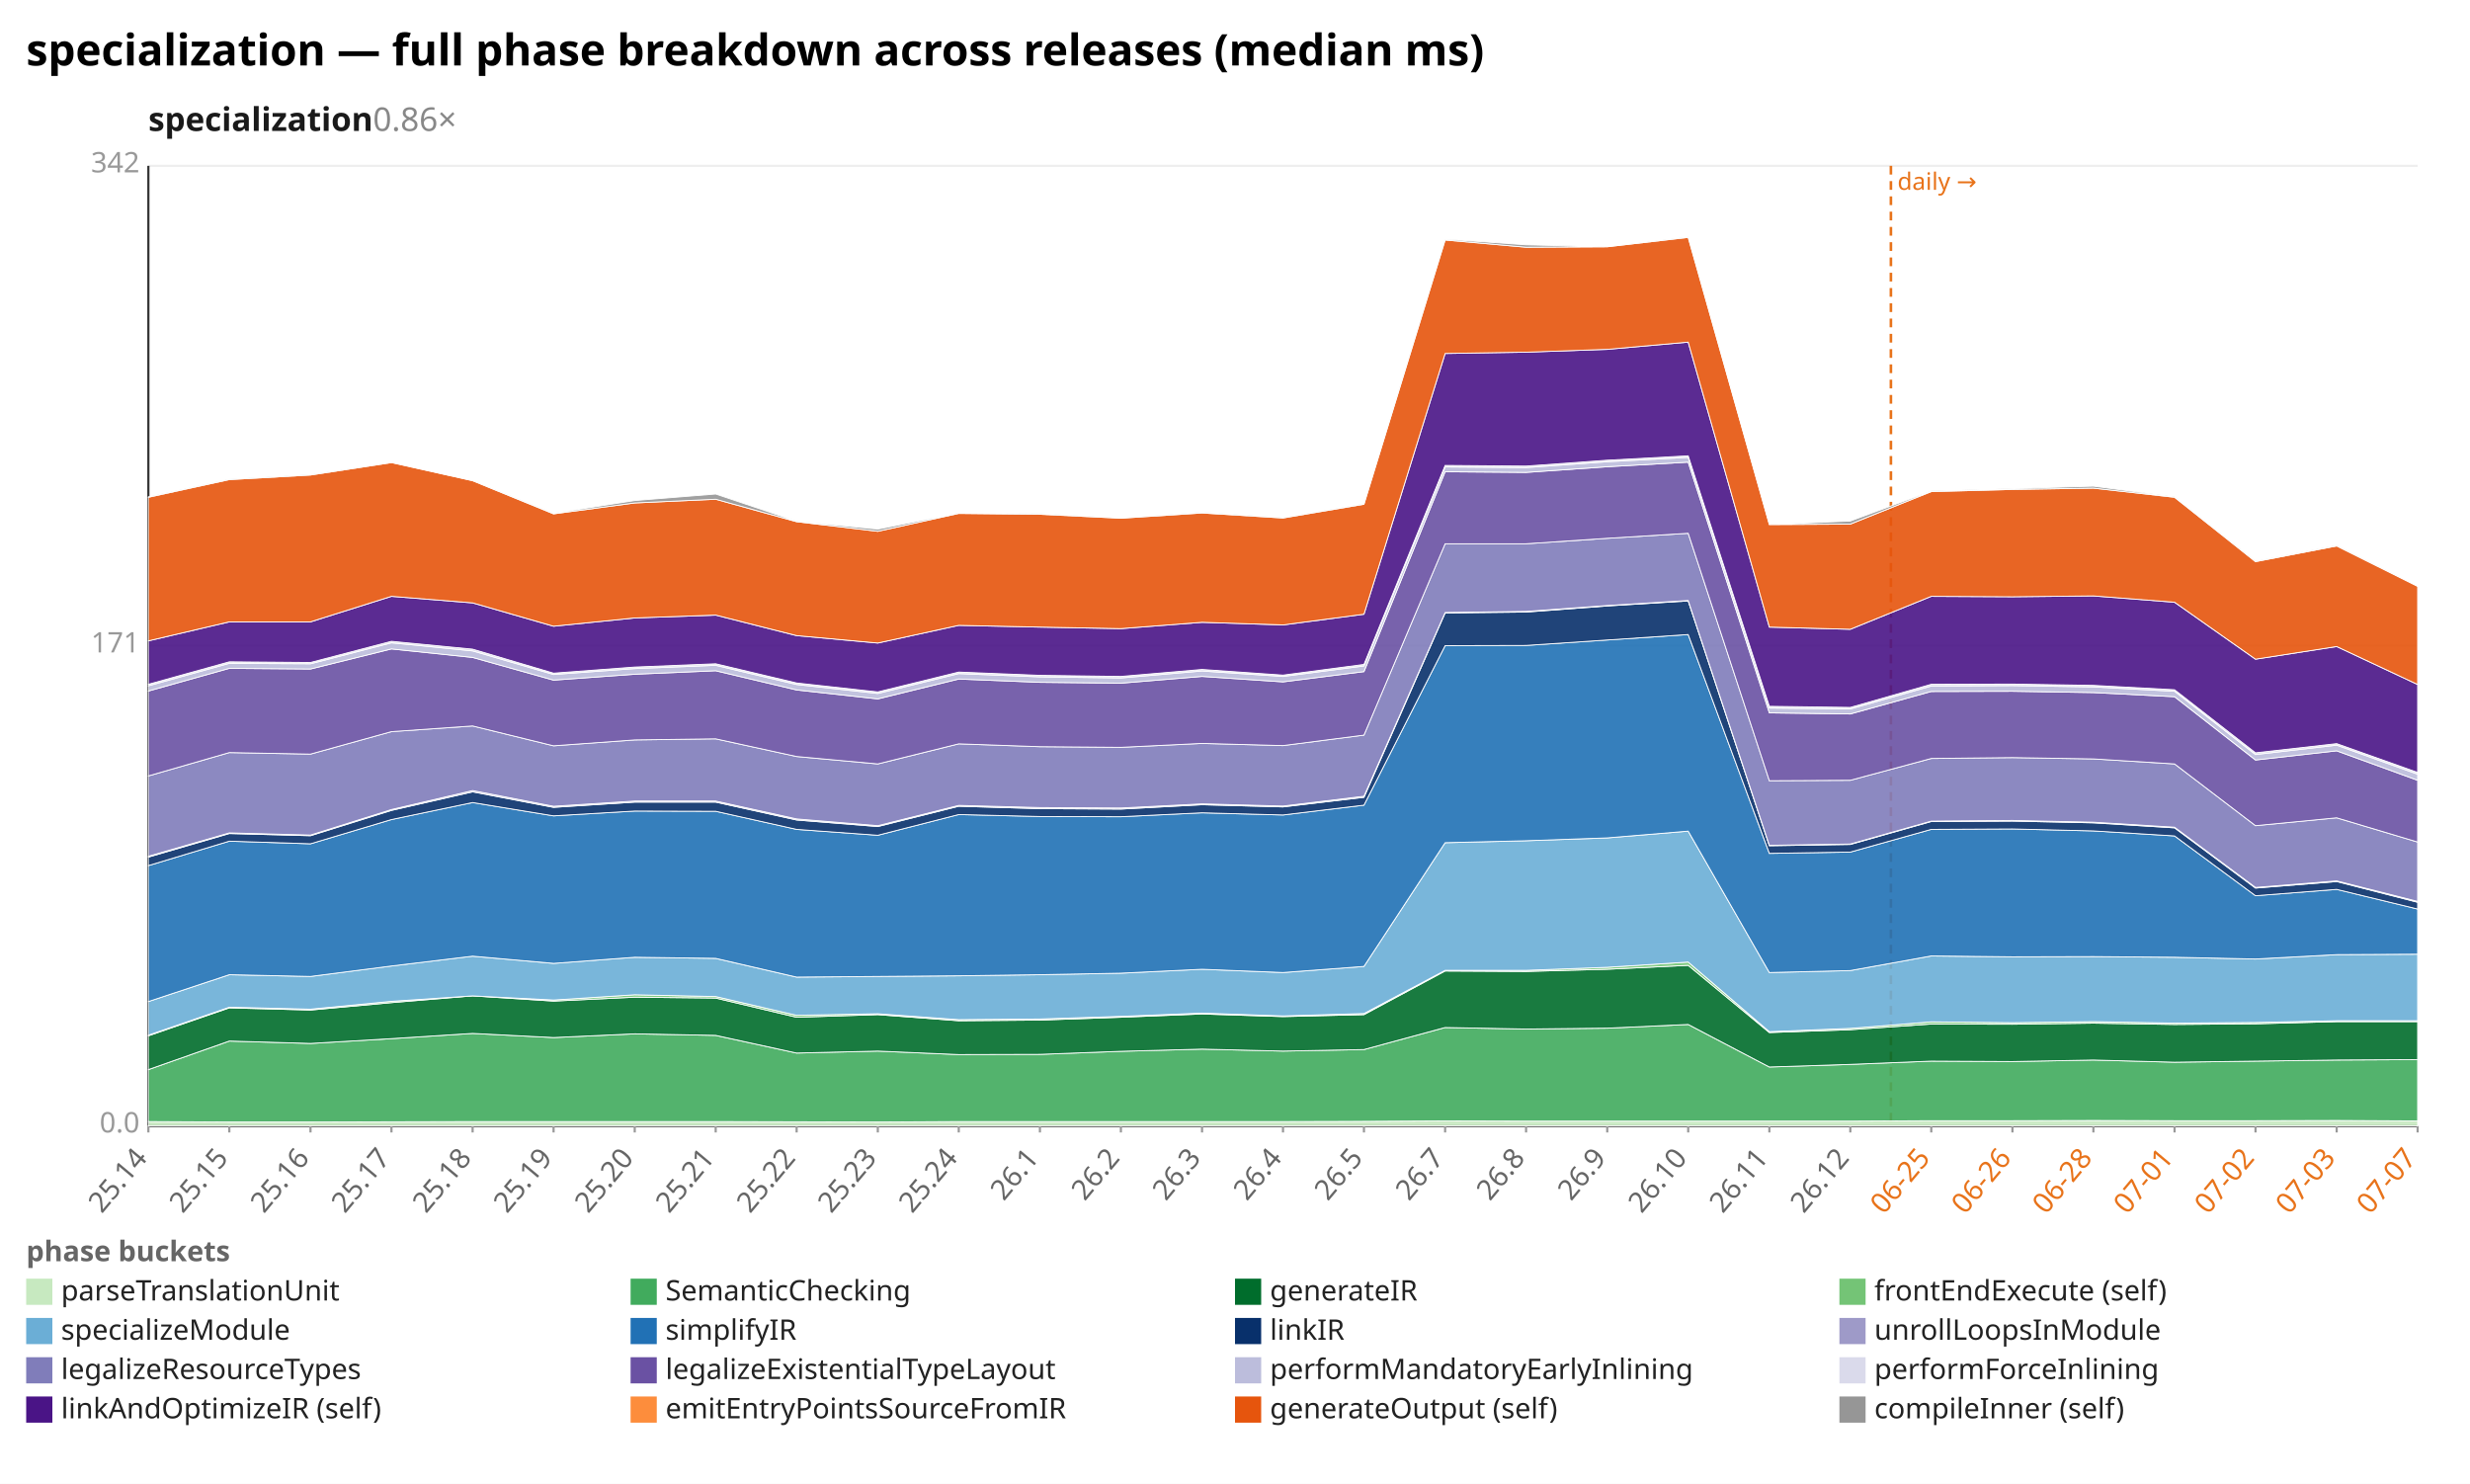
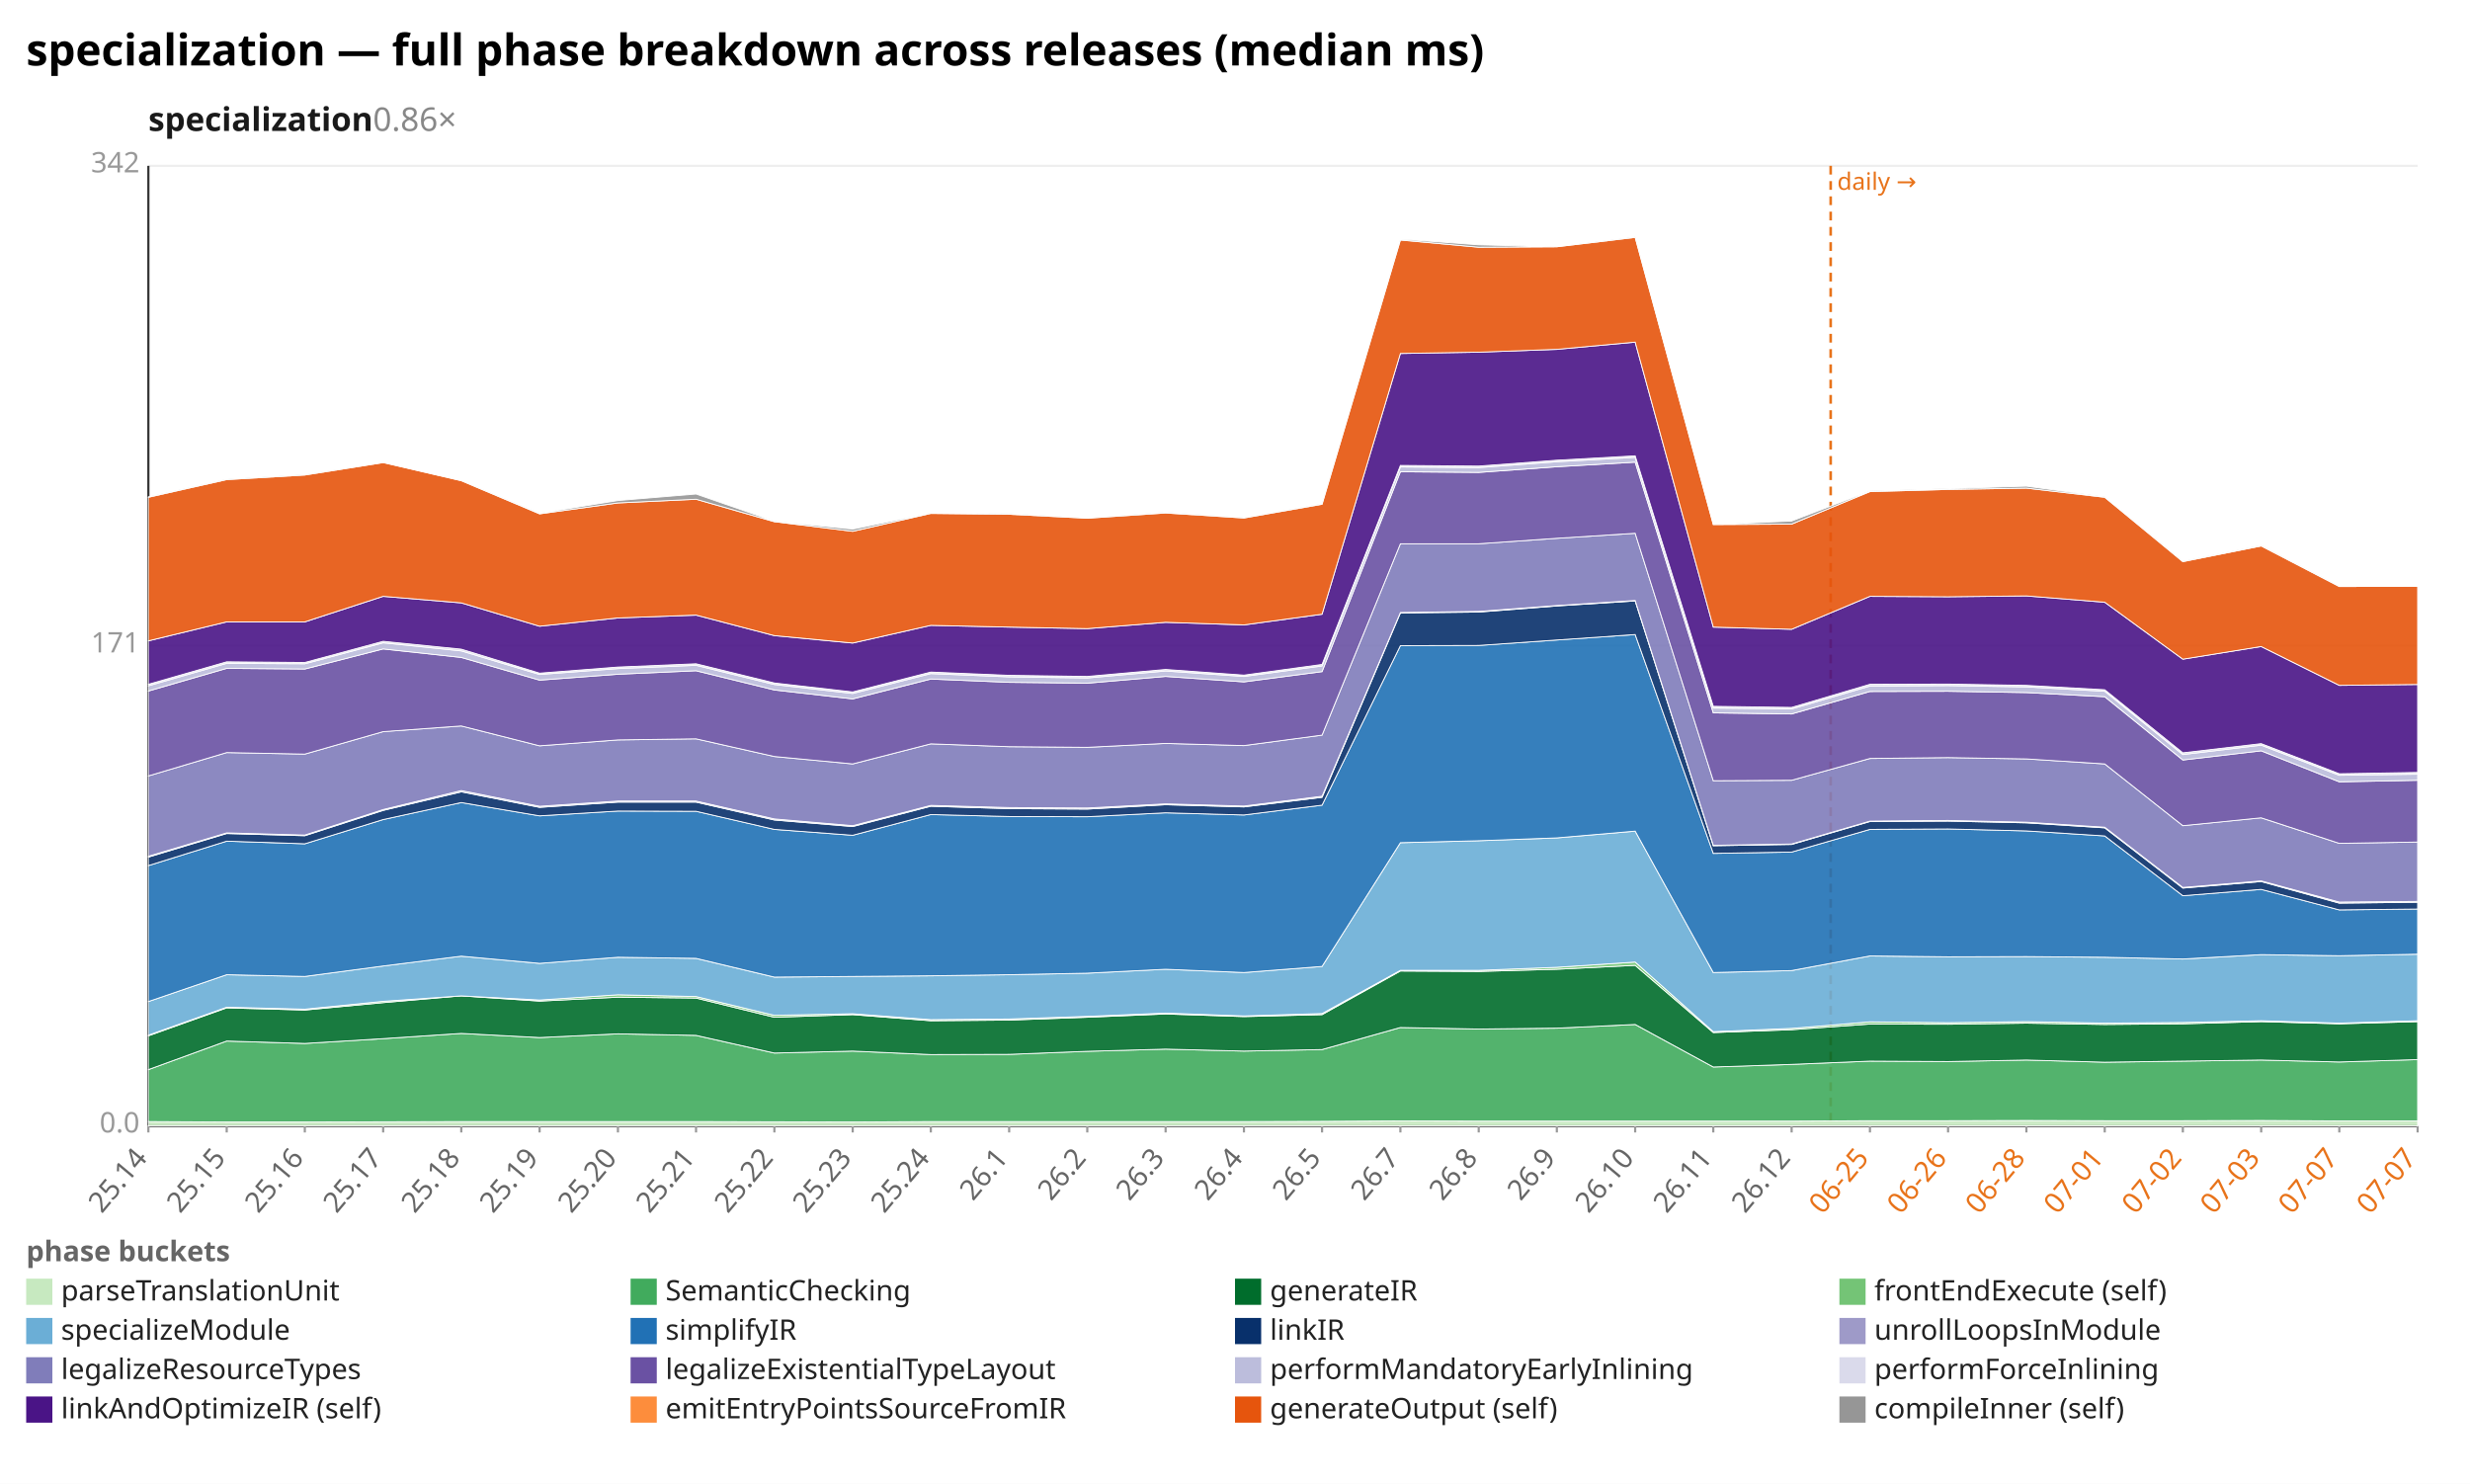
<svg xmlns="http://www.w3.org/2000/svg" width="1132" height="680" viewBox="0 0 1132 680" preserveAspectRatio="xMidYMid meet" font-family="sans-serif" font-size="13">
  <rect width="1132" height="680" fill="white" />
  <text x="12" y="30" font-size="20" font-weight="bold">specialization — full phase breakdown across releases (median ms)</text>
  <text x="68" y="60" font-size="15" font-weight="600" fill="#1a1a1a">specialization<tspan fill="#888" font-weight="400" text-decoration="none">  0.86×</tspan>
  </text>
  <line x1="68.0" y1="516.0" x2="1108.0" y2="516.0" stroke="#eee" />
  <text x="64.0" y="519.0" text-anchor="end" fill="#999">0.0</text>
  <line x1="68.0" y1="296.0" x2="1108.0" y2="296.0" stroke="#eee" />
  <text x="64.0" y="299.0" text-anchor="end" fill="#999">171</text>
  <line x1="68.0" y1="76.0" x2="1108.0" y2="76.0" stroke="#eee" />
  <text x="64.0" y="79.0" text-anchor="end" fill="#999">342</text>
  <line x1="68.0" y1="76.0" x2="68.0" y2="516.0" stroke="#333" />
  <line x1="68.0" y1="516.0" x2="1108.0" y2="516.0" stroke="#333" />
-   <line x1="866.6" y1="76.0" x2="866.6" y2="516.0" stroke="#e8731a" stroke-width="1.2" stroke-dasharray="4 3" />
-   <text x="869.6" y="87.0" fill="#e8731a" font-size="11">daily →</text>
+   <line x1="839.0" y1="76.0" x2="839.0" y2="516.0" stroke="#e8731a" stroke-width="1.2" stroke-dasharray="4 3" />
+   <text x="842.0" y="87.0" fill="#e8731a" font-size="11">daily →</text>
  <line x1="68.0" y1="516.0" x2="68.0" y2="519.0" stroke="#999" />
  <text x="68.0" y="531.0" text-anchor="end" fill="#666" transform="rotate(-50 68.0 531.0)">25.14</text>
-   <line x1="105.1" y1="516.0" x2="105.1" y2="519.0" stroke="#999" />
-   <text x="105.1" y="531.0" text-anchor="end" fill="#666" transform="rotate(-50 105.1 531.0)">25.15</text>
-   <line x1="142.3" y1="516.0" x2="142.3" y2="519.0" stroke="#999" />
-   <text x="142.3" y="531.0" text-anchor="end" fill="#666" transform="rotate(-50 142.3 531.0)">25.16</text>
-   <line x1="179.4" y1="516.0" x2="179.4" y2="519.0" stroke="#999" />
-   <text x="179.4" y="531.0" text-anchor="end" fill="#666" transform="rotate(-50 179.4 531.0)">25.17</text>
-   <line x1="216.6" y1="516.0" x2="216.6" y2="519.0" stroke="#999" />
-   <text x="216.6" y="531.0" text-anchor="end" fill="#666" transform="rotate(-50 216.6 531.0)">25.18</text>
-   <line x1="253.7" y1="516.0" x2="253.7" y2="519.0" stroke="#999" />
-   <text x="253.7" y="531.0" text-anchor="end" fill="#666" transform="rotate(-50 253.7 531.0)">25.19</text>
-   <line x1="290.9" y1="516.0" x2="290.9" y2="519.0" stroke="#999" />
-   <text x="290.9" y="531.0" text-anchor="end" fill="#666" transform="rotate(-50 290.9 531.0)">25.20</text>
-   <line x1="328.0" y1="516.0" x2="328.0" y2="519.0" stroke="#999" />
-   <text x="328.0" y="531.0" text-anchor="end" fill="#666" transform="rotate(-50 328.0 531.0)">25.21</text>
-   <line x1="365.1" y1="516.0" x2="365.1" y2="519.0" stroke="#999" />
-   <text x="365.1" y="531.0" text-anchor="end" fill="#666" transform="rotate(-50 365.1 531.0)">25.22</text>
-   <line x1="402.3" y1="516.0" x2="402.3" y2="519.0" stroke="#999" />
-   <text x="402.3" y="531.0" text-anchor="end" fill="#666" transform="rotate(-50 402.3 531.0)">25.23</text>
-   <line x1="439.4" y1="516.0" x2="439.4" y2="519.0" stroke="#999" />
-   <text x="439.4" y="531.0" text-anchor="end" fill="#666" transform="rotate(-50 439.4 531.0)">25.24</text>
-   <line x1="476.6" y1="516.0" x2="476.6" y2="519.0" stroke="#999" />
-   <text x="476.6" y="531.0" text-anchor="end" fill="#666" transform="rotate(-50 476.6 531.0)">26.1</text>
-   <line x1="513.7" y1="516.0" x2="513.7" y2="519.0" stroke="#999" />
-   <text x="513.7" y="531.0" text-anchor="end" fill="#666" transform="rotate(-50 513.7 531.0)">26.2</text>
-   <line x1="550.9" y1="516.0" x2="550.9" y2="519.0" stroke="#999" />
-   <text x="550.9" y="531.0" text-anchor="end" fill="#666" transform="rotate(-50 550.9 531.0)">26.3</text>
-   <line x1="588.0" y1="516.0" x2="588.0" y2="519.0" stroke="#999" />
-   <text x="588.0" y="531.0" text-anchor="end" fill="#666" transform="rotate(-50 588.0 531.0)">26.4</text>
-   <line x1="625.1" y1="516.0" x2="625.1" y2="519.0" stroke="#999" />
-   <text x="625.1" y="531.0" text-anchor="end" fill="#666" transform="rotate(-50 625.1 531.0)">26.5</text>
-   <line x1="662.3" y1="516.0" x2="662.3" y2="519.0" stroke="#999" />
-   <text x="662.3" y="531.0" text-anchor="end" fill="#666" transform="rotate(-50 662.3 531.0)">26.7</text>
-   <line x1="699.4" y1="516.0" x2="699.4" y2="519.0" stroke="#999" />
-   <text x="699.4" y="531.0" text-anchor="end" fill="#666" transform="rotate(-50 699.4 531.0)">26.8</text>
-   <line x1="736.6" y1="516.0" x2="736.6" y2="519.0" stroke="#999" />
-   <text x="736.6" y="531.0" text-anchor="end" fill="#666" transform="rotate(-50 736.6 531.0)">26.9</text>
-   <line x1="773.7" y1="516.0" x2="773.7" y2="519.0" stroke="#999" />
-   <text x="773.7" y="531.0" text-anchor="end" fill="#666" transform="rotate(-50 773.7 531.0)">26.10</text>
-   <line x1="810.9" y1="516.0" x2="810.9" y2="519.0" stroke="#999" />
-   <text x="810.9" y="531.0" text-anchor="end" fill="#666" transform="rotate(-50 810.9 531.0)">26.11</text>
-   <line x1="848.0" y1="516.0" x2="848.0" y2="519.0" stroke="#999" />
-   <text x="848.0" y="531.0" text-anchor="end" fill="#666" transform="rotate(-50 848.0 531.0)">26.12</text>
-   <line x1="885.1" y1="516.0" x2="885.1" y2="519.0" stroke="#999" />
-   <text x="885.1" y="531.0" text-anchor="end" fill="#e8731a" transform="rotate(-50 885.1 531.0)">06-25</text>
-   <line x1="922.3" y1="516.0" x2="922.3" y2="519.0" stroke="#999" />
-   <text x="922.3" y="531.0" text-anchor="end" fill="#e8731a" transform="rotate(-50 922.3 531.0)">06-26</text>
-   <line x1="959.4" y1="516.0" x2="959.4" y2="519.0" stroke="#999" />
-   <text x="959.4" y="531.0" text-anchor="end" fill="#e8731a" transform="rotate(-50 959.4 531.0)">06-28</text>
-   <line x1="996.6" y1="516.0" x2="996.6" y2="519.0" stroke="#999" />
-   <text x="996.6" y="531.0" text-anchor="end" fill="#e8731a" transform="rotate(-50 996.6 531.0)">07-01</text>
-   <line x1="1033.7" y1="516.0" x2="1033.7" y2="519.0" stroke="#999" />
-   <text x="1033.7" y="531.0" text-anchor="end" fill="#e8731a" transform="rotate(-50 1033.7 531.0)">07-02</text>
-   <line x1="1070.9" y1="516.0" x2="1070.9" y2="519.0" stroke="#999" />
-   <text x="1070.9" y="531.0" text-anchor="end" fill="#e8731a" transform="rotate(-50 1070.9 531.0)">07-03</text>
+   <line x1="103.9" y1="516.0" x2="103.9" y2="519.0" stroke="#999" />
+   <text x="103.9" y="531.0" text-anchor="end" fill="#666" transform="rotate(-50 103.9 531.0)">25.15</text>
+   <line x1="139.7" y1="516.0" x2="139.7" y2="519.0" stroke="#999" />
+   <text x="139.7" y="531.0" text-anchor="end" fill="#666" transform="rotate(-50 139.7 531.0)">25.16</text>
+   <line x1="175.6" y1="516.0" x2="175.6" y2="519.0" stroke="#999" />
+   <text x="175.6" y="531.0" text-anchor="end" fill="#666" transform="rotate(-50 175.6 531.0)">25.17</text>
+   <line x1="211.4" y1="516.0" x2="211.4" y2="519.0" stroke="#999" />
+   <text x="211.4" y="531.0" text-anchor="end" fill="#666" transform="rotate(-50 211.4 531.0)">25.18</text>
+   <line x1="247.3" y1="516.0" x2="247.3" y2="519.0" stroke="#999" />
+   <text x="247.3" y="531.0" text-anchor="end" fill="#666" transform="rotate(-50 247.3 531.0)">25.19</text>
+   <line x1="283.2" y1="516.0" x2="283.2" y2="519.0" stroke="#999" />
+   <text x="283.2" y="531.0" text-anchor="end" fill="#666" transform="rotate(-50 283.2 531.0)">25.20</text>
+   <line x1="319.0" y1="516.0" x2="319.0" y2="519.0" stroke="#999" />
+   <text x="319.0" y="531.0" text-anchor="end" fill="#666" transform="rotate(-50 319.0 531.0)">25.21</text>
+   <line x1="354.9" y1="516.0" x2="354.9" y2="519.0" stroke="#999" />
+   <text x="354.9" y="531.0" text-anchor="end" fill="#666" transform="rotate(-50 354.9 531.0)">25.22</text>
+   <line x1="390.8" y1="516.0" x2="390.8" y2="519.0" stroke="#999" />
+   <text x="390.8" y="531.0" text-anchor="end" fill="#666" transform="rotate(-50 390.8 531.0)">25.23</text>
+   <line x1="426.6" y1="516.0" x2="426.6" y2="519.0" stroke="#999" />
+   <text x="426.6" y="531.0" text-anchor="end" fill="#666" transform="rotate(-50 426.6 531.0)">25.24</text>
+   <line x1="462.5" y1="516.0" x2="462.5" y2="519.0" stroke="#999" />
+   <text x="462.5" y="531.0" text-anchor="end" fill="#666" transform="rotate(-50 462.5 531.0)">26.1</text>
+   <line x1="498.3" y1="516.0" x2="498.3" y2="519.0" stroke="#999" />
+   <text x="498.3" y="531.0" text-anchor="end" fill="#666" transform="rotate(-50 498.3 531.0)">26.2</text>
+   <line x1="534.2" y1="516.0" x2="534.2" y2="519.0" stroke="#999" />
+   <text x="534.2" y="531.0" text-anchor="end" fill="#666" transform="rotate(-50 534.2 531.0)">26.3</text>
+   <line x1="570.1" y1="516.0" x2="570.1" y2="519.0" stroke="#999" />
+   <text x="570.1" y="531.0" text-anchor="end" fill="#666" transform="rotate(-50 570.1 531.0)">26.4</text>
+   <line x1="605.9" y1="516.0" x2="605.9" y2="519.0" stroke="#999" />
+   <text x="605.9" y="531.0" text-anchor="end" fill="#666" transform="rotate(-50 605.9 531.0)">26.5</text>
+   <line x1="641.8" y1="516.0" x2="641.8" y2="519.0" stroke="#999" />
+   <text x="641.8" y="531.0" text-anchor="end" fill="#666" transform="rotate(-50 641.8 531.0)">26.7</text>
+   <line x1="677.7" y1="516.0" x2="677.7" y2="519.0" stroke="#999" />
+   <text x="677.7" y="531.0" text-anchor="end" fill="#666" transform="rotate(-50 677.7 531.0)">26.8</text>
+   <line x1="713.5" y1="516.0" x2="713.5" y2="519.0" stroke="#999" />
+   <text x="713.5" y="531.0" text-anchor="end" fill="#666" transform="rotate(-50 713.5 531.0)">26.9</text>
+   <line x1="749.4" y1="516.0" x2="749.4" y2="519.0" stroke="#999" />
+   <text x="749.4" y="531.0" text-anchor="end" fill="#666" transform="rotate(-50 749.4 531.0)">26.10</text>
+   <line x1="785.2" y1="516.0" x2="785.2" y2="519.0" stroke="#999" />
+   <text x="785.2" y="531.0" text-anchor="end" fill="#666" transform="rotate(-50 785.2 531.0)">26.11</text>
+   <line x1="821.1" y1="516.0" x2="821.1" y2="519.0" stroke="#999" />
+   <text x="821.1" y="531.0" text-anchor="end" fill="#666" transform="rotate(-50 821.1 531.0)">26.12</text>
+   <line x1="857.0" y1="516.0" x2="857.0" y2="519.0" stroke="#999" />
+   <text x="857.0" y="531.0" text-anchor="end" fill="#e8731a" transform="rotate(-50 857.0 531.0)">06-25</text>
+   <line x1="892.8" y1="516.0" x2="892.8" y2="519.0" stroke="#999" />
+   <text x="892.8" y="531.0" text-anchor="end" fill="#e8731a" transform="rotate(-50 892.8 531.0)">06-26</text>
+   <line x1="928.7" y1="516.0" x2="928.7" y2="519.0" stroke="#999" />
+   <text x="928.7" y="531.0" text-anchor="end" fill="#e8731a" transform="rotate(-50 928.7 531.0)">06-28</text>
+   <line x1="964.6" y1="516.0" x2="964.6" y2="519.0" stroke="#999" />
+   <text x="964.6" y="531.0" text-anchor="end" fill="#e8731a" transform="rotate(-50 964.6 531.0)">07-01</text>
+   <line x1="1000.4" y1="516.0" x2="1000.4" y2="519.0" stroke="#999" />
+   <text x="1000.4" y="531.0" text-anchor="end" fill="#e8731a" transform="rotate(-50 1000.4 531.0)">07-02</text>
+   <line x1="1036.3" y1="516.0" x2="1036.3" y2="519.0" stroke="#999" />
+   <text x="1036.3" y="531.0" text-anchor="end" fill="#e8731a" transform="rotate(-50 1036.3 531.0)">07-03</text>
+   <line x1="1072.1" y1="516.0" x2="1072.1" y2="519.0" stroke="#999" />
+   <text x="1072.1" y="531.0" text-anchor="end" fill="#e8731a" transform="rotate(-50 1072.1 531.0)">07-07</text>
  <line x1="1108.0" y1="516.0" x2="1108.0" y2="519.0" stroke="#999" />
  <text x="1108.0" y="531.0" text-anchor="end" fill="#e8731a" transform="rotate(-50 1108.0 531.0)">07-07</text>
-   <polygon points="68.0,514.0 105.1,514.2 142.3,514.2 179.4,514.1 216.6,514.0 253.7,514.0 290.9,514.0 328.0,514.0 365.1,514.1 402.3,514.2 439.4,514.0 476.6,514.0 513.7,514.0 550.9,514.0 588.0,514.0 625.1,513.9 662.3,513.7 699.4,513.8 736.6,513.8 773.7,513.8 810.9,513.8 848.0,513.8 885.1,513.6 922.3,513.6 959.4,513.5 996.6,513.6 1033.7,513.6 1070.9,513.5 1108.0,513.7 1108.0,516.0 1070.9,516.0 1033.7,516.0 996.6,516.0 959.4,516.0 922.3,516.0 885.1,516.0 848.0,516.0 810.9,516.0 773.7,516.0 736.6,516.0 699.4,516.0 662.3,516.0 625.1,516.0 588.0,516.0 550.9,516.0 513.7,516.0 476.6,516.0 439.4,516.0 402.3,516.0 365.1,516.0 328.0,516.0 290.9,516.0 253.7,516.0 216.6,516.0 179.4,516.0 142.3,516.0 105.1,516.0 68.0,516.0" fill="#c7e9c0" fill-opacity="0.9" stroke="#fff" stroke-width="0.4" />
-   <polygon points="68.0,490.2 105.1,477.1 142.3,478.2 179.4,476.0 216.6,473.6 253.7,475.5 290.9,473.8 328.0,474.5 365.1,482.6 402.3,481.7 439.4,483.3 476.6,483.2 513.7,481.8 550.9,480.8 588.0,481.7 625.1,481.0 662.3,470.9 699.4,471.6 736.6,471.2 773.7,469.5 810.9,489.0 848.0,487.8 885.1,486.3 922.3,486.5 959.4,485.8 996.6,486.8 1033.7,486.3 1070.9,485.8 1108.0,485.6 1108.0,513.7 1070.9,513.5 1033.7,513.6 996.6,513.6 959.4,513.5 922.3,513.6 885.1,513.6 848.0,513.8 810.9,513.8 773.7,513.8 736.6,513.8 699.4,513.8 662.3,513.7 625.1,513.9 588.0,514.0 550.9,514.0 513.7,514.0 476.6,514.0 439.4,514.0 402.3,514.2 365.1,514.1 328.0,514.0 290.9,514.0 253.7,514.0 216.6,514.0 179.4,514.1 142.3,514.2 105.1,514.2 68.0,514.0" fill="#41ab5d" fill-opacity="0.9" stroke="#fff" stroke-width="0.4" />
-   <polygon points="68.0,474.7 105.1,461.9 142.3,462.9 179.4,459.5 216.6,456.4 253.7,458.8 290.9,457.0 328.0,457.4 365.1,466.2 402.3,465.0 439.4,467.8 476.6,467.5 513.7,466.2 550.9,464.7 588.0,465.9 625.1,465.0 662.3,445.0 699.4,445.2 736.6,444.2 773.7,442.4 810.9,473.2 848.0,471.9 885.1,469.3 922.3,469.4 959.4,468.9 996.6,469.5 1033.7,469.2 1070.9,468.2 1108.0,468.2 1108.0,485.6 1070.9,485.8 1033.7,486.3 996.6,486.8 959.4,485.8 922.3,486.5 885.1,486.3 848.0,487.8 810.9,489.0 773.7,469.5 736.6,471.2 699.4,471.6 662.3,470.9 625.1,481.0 588.0,481.7 550.9,480.8 513.7,481.8 476.6,483.2 439.4,483.3 402.3,481.7 365.1,482.6 328.0,474.5 290.9,473.8 253.7,475.5 216.6,473.6 179.4,476.0 142.3,478.2 105.1,477.1 68.0,490.2" fill="#006d2c" fill-opacity="0.9" stroke="#fff" stroke-width="0.4" />
-   <polygon points="68.0,474.4 105.1,461.6 142.3,462.5 179.4,458.9 216.6,456.4 253.7,458.3 290.9,455.9 328.0,456.7 365.1,465.3 402.3,464.6 439.4,467.3 476.6,467.0 513.7,465.8 550.9,464.3 588.0,465.6 625.1,464.5 662.3,444.7 699.4,444.7 736.6,443.3 773.7,440.9 810.9,472.8 848.0,471.3 885.1,468.3 922.3,468.7 959.4,468.2 996.6,468.9 1033.7,468.6 1070.9,467.8 1108.0,467.8 1108.0,468.2 1070.9,468.2 1033.7,469.2 996.6,469.5 959.4,468.9 922.3,469.4 885.1,469.3 848.0,471.9 810.9,473.2 773.7,442.4 736.6,444.2 699.4,445.2 662.3,445.0 625.1,465.0 588.0,465.9 550.9,464.7 513.7,466.2 476.6,467.5 439.4,467.8 402.3,465.0 365.1,466.2 328.0,457.4 290.9,457.0 253.7,458.8 216.6,456.4 179.4,459.5 142.3,462.9 105.1,461.9 68.0,474.7" fill="#74c476" fill-opacity="0.9" stroke="#fff" stroke-width="0.4" />
-   <polygon points="68.0,459.0 105.1,446.7 142.3,447.5 179.4,442.7 216.6,438.2 253.7,441.5 290.9,438.7 328.0,439.2 365.1,447.8 402.3,447.5 439.4,447.2 476.6,446.7 513.7,446.0 550.9,444.2 588.0,445.7 625.1,442.9 662.3,386.2 699.4,385.3 736.6,384.0 773.7,380.9 810.9,445.7 848.0,444.8 885.1,438.1 922.3,438.5 959.4,438.4 996.6,438.7 1033.7,439.5 1070.9,437.5 1108.0,437.3 1108.0,467.8 1070.9,467.8 1033.7,468.6 996.6,468.9 959.4,468.2 922.3,468.7 885.1,468.3 848.0,471.3 810.9,472.8 773.7,440.9 736.6,443.3 699.4,444.7 662.3,444.7 625.1,464.5 588.0,465.6 550.9,464.3 513.7,465.8 476.6,467.0 439.4,467.3 402.3,464.6 365.1,465.3 328.0,456.7 290.9,455.9 253.7,458.3 216.6,456.4 179.4,458.9 142.3,462.5 105.1,461.6 68.0,474.4" fill="#6baed6" fill-opacity="0.9" stroke="#fff" stroke-width="0.4" />
-   <polygon points="68.0,396.7 105.1,385.5 142.3,386.7 179.4,375.6 216.6,367.8 253.7,373.9 290.9,371.7 328.0,371.8 365.1,380.1 402.3,382.8 439.4,373.3 476.6,374.2 513.7,374.3 550.9,372.5 588.0,373.5 625.1,369.0 662.3,295.9 699.4,295.8 736.6,293.3 773.7,290.8 810.9,391.1 848.0,390.5 885.1,380.1 922.3,379.9 959.4,380.8 996.6,383.1 1033.7,410.5 1070.9,407.6 1108.0,416.6 1108.0,437.3 1070.9,437.5 1033.7,439.5 996.6,438.7 959.4,438.4 922.3,438.5 885.1,438.1 848.0,444.8 810.9,445.7 773.7,380.9 736.6,384.0 699.4,385.3 662.3,386.2 625.1,442.9 588.0,445.7 550.9,444.2 513.7,446.0 476.6,446.7 439.4,447.2 402.3,447.5 365.1,447.8 328.0,439.2 290.9,438.7 253.7,441.5 216.6,438.2 179.4,442.7 142.3,447.5 105.1,446.7 68.0,459.0" fill="#2171b5" fill-opacity="0.9" stroke="#fff" stroke-width="0.4" />
-   <polygon points="68.0,392.8 105.1,382.0 142.3,383.0 179.4,371.4 216.6,362.9 253.7,370.0 290.9,367.6 328.0,367.6 365.1,375.8 402.3,378.8 439.4,369.5 476.6,370.6 513.7,370.8 550.9,368.8 588.0,369.8 625.1,365.4 662.3,280.9 699.4,280.5 736.6,277.7 773.7,275.4 810.9,387.6 848.0,387.0 885.1,376.5 922.3,376.3 959.4,377.1 996.6,379.4 1033.7,407.0 1070.9,404.0 1108.0,413.5 1108.0,416.6 1070.9,407.6 1033.7,410.5 996.6,383.1 959.4,380.8 922.3,379.9 885.1,380.1 848.0,390.5 810.9,391.1 773.7,290.8 736.6,293.3 699.4,295.8 662.3,295.9 625.1,369.0 588.0,373.5 550.9,372.5 513.7,374.3 476.6,374.2 439.4,373.3 402.3,382.8 365.1,380.1 328.0,371.8 290.9,371.7 253.7,373.9 216.6,367.8 179.4,375.6 142.3,386.7 105.1,385.5 68.0,396.7" fill="#08306b" fill-opacity="0.9" stroke="#fff" stroke-width="0.4" />
-   <polygon points="68.0,392.4 105.1,381.7 142.3,382.7 179.4,371.0 216.6,362.3 253.7,369.5 290.9,367.1 328.0,367.1 365.1,375.3 402.3,378.4 439.4,369.1 476.6,370.1 513.7,370.3 550.9,368.4 588.0,369.4 625.1,364.9 662.3,280.7 699.4,280.2 736.6,277.5 773.7,275.2 810.9,387.4 848.0,386.8 885.1,376.3 922.3,376.0 959.4,376.8 996.6,379.1 1033.7,406.7 1070.9,403.7 1108.0,413.1 1108.0,413.5 1070.9,404.0 1033.7,407.0 996.6,379.4 959.4,377.1 922.3,376.3 885.1,376.5 848.0,387.0 810.9,387.6 773.7,275.4 736.6,277.7 699.4,280.5 662.3,280.9 625.1,365.4 588.0,369.8 550.9,368.8 513.7,370.8 476.6,370.6 439.4,369.5 402.3,378.8 365.1,375.8 328.0,367.6 290.9,367.6 253.7,370.0 216.6,362.9 179.4,371.4 142.3,383.0 105.1,382.0 68.0,392.8" fill="#9e9ac8" fill-opacity="0.9" stroke="#fff" stroke-width="0.4" />
-   <polygon points="68.0,355.6 105.1,344.9 142.3,345.6 179.4,335.3 216.6,332.7 253.7,341.8 290.9,339.1 328.0,338.6 365.1,346.7 402.3,350.1 439.4,340.9 476.6,342.2 513.7,342.5 550.9,340.7 588.0,341.7 625.1,336.9 662.3,249.2 699.4,249.2 736.6,246.7 773.7,244.4 810.9,357.8 848.0,357.6 885.1,347.6 922.3,347.2 959.4,347.8 996.6,350.1 1033.7,378.4 1070.9,374.8 1108.0,385.9 1108.0,413.1 1070.9,403.7 1033.7,406.7 996.6,379.1 959.4,376.8 922.3,376.0 885.1,376.3 848.0,386.8 810.9,387.4 773.7,275.2 736.6,277.5 699.4,280.2 662.3,280.7 625.1,364.9 588.0,369.4 550.9,368.4 513.7,370.3 476.6,370.1 439.4,369.1 402.3,378.4 365.1,375.3 328.0,367.1 290.9,367.1 253.7,369.5 216.6,362.3 179.4,371.0 142.3,382.7 105.1,381.7 68.0,392.4" fill="#807dba" fill-opacity="0.9" stroke="#fff" stroke-width="0.4" />
-   <polygon points="68.0,316.7 105.1,306.3 142.3,306.6 179.4,297.4 216.6,301.3 253.7,311.7 290.9,309.0 328.0,307.4 365.1,316.2 402.3,320.3 439.4,311.2 476.6,312.7 513.7,313.1 550.9,310.0 588.0,312.5 625.1,307.8 662.3,216.2 699.4,216.5 736.6,213.9 773.7,211.8 810.9,326.7 848.0,327.2 885.1,316.9 922.3,316.8 959.4,317.4 996.6,319.3 1033.7,348.3 1070.9,344.1 1108.0,357.6 1108.0,385.9 1070.9,374.8 1033.7,378.4 996.6,350.1 959.4,347.8 922.3,347.2 885.1,347.6 848.0,357.6 810.9,357.8 773.7,244.4 736.6,246.7 699.4,249.2 662.3,249.2 625.1,336.9 588.0,341.7 550.9,340.7 513.7,342.5 476.6,342.2 439.4,340.9 402.3,350.1 365.1,346.7 328.0,338.6 290.9,339.1 253.7,341.8 216.6,332.7 179.4,335.3 142.3,345.6 105.1,344.9 68.0,355.6" fill="#6a51a3" fill-opacity="0.9" stroke="#fff" stroke-width="0.4" />
-   <polygon points="68.0,314.3 105.1,304.0 142.3,304.2 179.4,294.6 216.6,298.3 253.7,309.1 290.9,306.4 328.0,304.9 365.1,313.7 402.3,317.8 439.4,308.7 476.6,310.2 513.7,310.7 550.9,307.5 588.0,310.0 625.1,305.2 662.3,214.0 699.4,214.3 736.6,211.6 773.7,209.6 810.9,324.5 848.0,324.9 885.1,314.4 922.3,314.2 959.4,314.8 996.6,316.8 1033.7,345.8 1070.9,341.5 1108.0,354.8 1108.0,357.6 1070.9,344.1 1033.7,348.3 996.6,319.3 959.4,317.4 922.3,316.8 885.1,316.9 848.0,327.2 810.9,326.7 773.7,211.8 736.6,213.9 699.4,216.5 662.3,216.2 625.1,307.8 588.0,312.5 550.9,310.0 513.7,313.1 476.6,312.7 439.4,311.2 402.3,320.3 365.1,316.2 328.0,307.4 290.9,309.0 253.7,311.7 216.6,301.3 179.4,297.4 142.3,306.6 105.1,306.3 68.0,316.7" fill="#bcbddc" fill-opacity="0.9" stroke="#fff" stroke-width="0.4" />
-   <polygon points="68.0,313.6 105.1,303.3 142.3,303.6 179.4,293.9 216.6,297.5 253.7,308.5 290.9,305.7 328.0,304.2 365.1,313.0 402.3,317.1 439.4,308.0 476.6,309.5 513.7,310.0 550.9,306.8 588.0,309.4 625.1,304.5 662.3,213.3 699.4,213.6 736.6,210.9 773.7,208.9 810.9,323.7 848.0,324.2 885.1,313.6 922.3,313.5 959.4,314.1 996.6,316.1 1033.7,345.0 1070.9,340.8 1108.0,354.0 1108.0,354.8 1070.9,341.5 1033.7,345.8 996.6,316.8 959.4,314.8 922.3,314.2 885.1,314.4 848.0,324.9 810.9,324.5 773.7,209.6 736.6,211.6 699.4,214.3 662.3,214.0 625.1,305.2 588.0,310.0 550.9,307.5 513.7,310.7 476.6,310.2 439.4,308.7 402.3,317.8 365.1,313.7 328.0,304.9 290.9,306.4 253.7,309.1 216.6,298.3 179.4,294.6 142.3,304.2 105.1,304.0 68.0,314.3" fill="#dadaeb" fill-opacity="0.9" stroke="#fff" stroke-width="0.4" />
-   <polygon points="68.0,293.7 105.1,285.0 142.3,285.0 179.4,273.3 216.6,276.3 253.7,287.0 290.9,283.2 328.0,281.9 365.1,291.3 402.3,294.7 439.4,286.6 476.6,287.4 513.7,288.1 550.9,285.2 588.0,286.4 625.1,281.5 662.3,162.0 699.4,161.4 736.6,160.1 773.7,156.8 810.9,287.4 848.0,288.4 885.1,273.3 922.3,273.5 959.4,273.1 996.6,276.0 1033.7,302.1 1070.9,296.3 1108.0,313.7 1108.0,354.0 1070.9,340.8 1033.7,345.0 996.6,316.1 959.4,314.1 922.3,313.5 885.1,313.6 848.0,324.2 810.9,323.7 773.7,208.9 736.6,210.9 699.4,213.6 662.3,213.3 625.1,304.5 588.0,309.4 550.9,306.8 513.7,310.0 476.6,309.5 439.4,308.0 402.3,317.1 365.1,313.0 328.0,304.2 290.9,305.7 253.7,308.5 216.6,297.5 179.4,293.9 142.3,303.6 105.1,303.3 68.0,313.6" fill="#4a1486" fill-opacity="0.9" stroke="#fff" stroke-width="0.4" />
-   <polygon points="68.0,227.9 105.1,219.8 142.3,217.7 179.4,212.0 216.6,220.3 253.7,235.5 290.9,230.5 328.0,228.8 365.1,239.1 402.3,243.5 439.4,235.3 476.6,235.7 513.7,237.5 550.9,235.1 588.0,237.4 625.1,231.1 662.3,110.0 699.4,113.3 736.6,113.1 773.7,108.8 810.9,240.4 848.0,240.2 885.1,225.3 922.3,224.3 959.4,223.7 996.6,227.9 1033.7,257.4 1070.9,250.2 1108.0,268.7 1108.0,313.7 1070.9,296.3 1033.7,302.1 996.6,276.0 959.4,273.1 922.3,273.5 885.1,273.3 848.0,288.4 810.9,287.4 773.7,156.8 736.6,160.1 699.4,161.4 662.3,162.0 625.1,281.5 588.0,286.4 550.9,285.2 513.7,288.1 476.6,287.4 439.4,286.6 402.3,294.7 365.1,291.3 328.0,281.9 290.9,283.2 253.7,287.0 216.6,276.3 179.4,273.3 142.3,285.0 105.1,285.0 68.0,293.7" fill="#e6550d" fill-opacity="0.9" stroke="#fff" stroke-width="0.4" />
-   <polygon points="68.0,227.7 105.1,219.6 142.3,217.5 179.4,212.0 216.6,220.3 253.7,235.2 290.9,229.4 328.0,226.4 365.1,238.9 402.3,242.5 439.4,235.1 476.6,235.3 513.7,237.5 550.9,234.7 588.0,237.3 625.1,230.9 662.3,109.6 699.4,112.2 736.6,113.1 773.7,108.6 810.9,240.4 848.0,238.8 885.1,225.0 922.3,223.9 959.4,222.8 996.6,227.7 1033.7,257.2 1070.9,249.9 1108.0,268.7 1108.0,268.7 1070.9,250.2 1033.7,257.4 996.6,227.9 959.4,223.7 922.3,224.3 885.1,225.3 848.0,240.2 810.9,240.4 773.7,108.8 736.6,113.1 699.4,113.3 662.3,110.0 625.1,231.1 588.0,237.4 550.9,235.1 513.7,237.5 476.6,235.7 439.4,235.3 402.3,243.5 365.1,239.1 328.0,228.8 290.9,230.5 253.7,235.5 216.6,220.3 179.4,212.0 142.3,217.7 105.1,219.8 68.0,227.9" fill="#969696" fill-opacity="0.9" stroke="#fff" stroke-width="0.4" />
+   <polygon points="68.0,514.0 103.9,514.2 139.7,514.2 175.6,514.1 211.4,514.0 247.3,514.0 283.2,514.0 319.0,514.0 354.9,514.1 390.8,514.2 426.6,514.0 462.5,514.0 498.3,514.0 534.2,514.0 570.1,514.0 605.9,513.9 641.8,513.7 677.7,513.8 713.5,513.8 749.4,513.8 785.2,513.8 821.1,513.8 857.0,513.6 892.8,513.6 928.7,513.5 964.6,513.6 1000.4,513.6 1036.3,513.5 1072.1,513.7 1108.0,513.7 1108.0,516.0 1072.1,516.0 1036.3,516.0 1000.4,516.0 964.6,516.0 928.7,516.0 892.8,516.0 857.0,516.0 821.1,516.0 785.2,516.0 749.4,516.0 713.5,516.0 677.7,516.0 641.8,516.0 605.9,516.0 570.1,516.0 534.2,516.0 498.3,516.0 462.5,516.0 426.6,516.0 390.8,516.0 354.9,516.0 319.0,516.0 283.2,516.0 247.3,516.0 211.4,516.0 175.6,516.0 139.7,516.0 103.9,516.0 68.0,516.0" fill="#c7e9c0" fill-opacity="0.9" stroke="#fff" stroke-width="0.4" />
+   <polygon points="68.0,490.2 103.9,477.1 139.7,478.2 175.6,476.0 211.4,473.6 247.3,475.5 283.2,473.8 319.0,474.5 354.9,482.6 390.8,481.7 426.6,483.3 462.5,483.2 498.3,481.8 534.2,480.8 570.1,481.7 605.9,481.0 641.8,470.9 677.7,471.6 713.5,471.2 749.4,469.5 785.2,489.0 821.1,487.8 857.0,486.3 892.8,486.5 928.7,485.8 964.6,486.8 1000.4,486.3 1036.3,485.8 1072.1,486.7 1108.0,485.6 1108.0,513.7 1072.1,513.7 1036.3,513.5 1000.4,513.6 964.6,513.6 928.7,513.5 892.8,513.6 857.0,513.6 821.1,513.8 785.2,513.8 749.4,513.8 713.5,513.8 677.7,513.8 641.8,513.7 605.9,513.9 570.1,514.0 534.2,514.0 498.3,514.0 462.5,514.0 426.6,514.0 390.8,514.2 354.9,514.1 319.0,514.0 283.2,514.0 247.3,514.0 211.4,514.0 175.6,514.1 139.7,514.2 103.9,514.2 68.0,514.0" fill="#41ab5d" fill-opacity="0.9" stroke="#fff" stroke-width="0.4" />
+   <polygon points="68.0,474.7 103.9,461.9 139.7,462.9 175.6,459.5 211.4,456.4 247.3,458.8 283.2,457.0 319.0,457.4 354.9,466.2 390.8,465.0 426.6,467.8 462.5,467.5 498.3,466.2 534.2,464.7 570.1,465.9 605.9,465.0 641.8,445.0 677.7,445.2 713.5,444.2 749.4,442.4 785.2,473.2 821.1,471.9 857.0,469.3 892.8,469.4 928.7,468.9 964.6,469.5 1000.4,469.2 1036.3,468.2 1072.1,469.2 1108.0,468.2 1108.0,485.6 1072.1,486.7 1036.3,485.8 1000.4,486.3 964.6,486.8 928.7,485.8 892.8,486.5 857.0,486.3 821.1,487.8 785.2,489.0 749.4,469.5 713.5,471.2 677.7,471.6 641.8,470.9 605.9,481.0 570.1,481.7 534.2,480.8 498.3,481.8 462.5,483.2 426.6,483.3 390.8,481.7 354.9,482.6 319.0,474.5 283.2,473.8 247.3,475.5 211.4,473.6 175.6,476.0 139.7,478.2 103.9,477.1 68.0,490.2" fill="#006d2c" fill-opacity="0.9" stroke="#fff" stroke-width="0.4" />
+   <polygon points="68.0,474.4 103.9,461.6 139.7,462.5 175.6,458.9 211.4,456.4 247.3,458.3 283.2,455.9 319.0,456.7 354.9,465.3 390.8,464.6 426.6,467.3 462.5,467.0 498.3,465.8 534.2,464.3 570.1,465.6 605.9,464.5 641.8,444.7 677.7,444.7 713.5,443.3 749.4,440.9 785.2,472.8 821.1,471.3 857.0,468.3 892.8,468.7 928.7,468.2 964.6,468.9 1000.4,468.6 1036.3,467.8 1072.1,468.9 1108.0,467.8 1108.0,468.2 1072.1,469.2 1036.3,468.2 1000.4,469.2 964.6,469.5 928.7,468.9 892.8,469.4 857.0,469.3 821.1,471.9 785.2,473.2 749.4,442.4 713.5,444.2 677.7,445.2 641.8,445.0 605.9,465.0 570.1,465.9 534.2,464.7 498.3,466.2 462.5,467.5 426.6,467.8 390.8,465.0 354.9,466.2 319.0,457.4 283.2,457.0 247.3,458.8 211.4,456.4 175.6,459.5 139.7,462.9 103.9,461.9 68.0,474.7" fill="#74c476" fill-opacity="0.9" stroke="#fff" stroke-width="0.4" />
+   <polygon points="68.0,459.0 103.9,446.7 139.7,447.5 175.6,442.7 211.4,438.2 247.3,441.5 283.2,438.7 319.0,439.2 354.9,447.8 390.8,447.5 426.6,447.2 462.5,446.7 498.3,446.0 534.2,444.2 570.1,445.7 605.9,442.9 641.8,386.2 677.7,385.3 713.5,384.0 749.4,380.9 785.2,445.7 821.1,444.8 857.0,438.1 892.8,438.5 928.7,438.4 964.6,438.7 1000.4,439.5 1036.3,437.5 1072.1,438.0 1108.0,437.3 1108.0,467.8 1072.1,468.9 1036.3,467.8 1000.4,468.6 964.6,468.9 928.7,468.2 892.8,468.7 857.0,468.3 821.1,471.3 785.2,472.8 749.4,440.9 713.5,443.3 677.7,444.7 641.8,444.7 605.9,464.5 570.1,465.6 534.2,464.3 498.3,465.8 462.5,467.0 426.6,467.3 390.8,464.6 354.9,465.3 319.0,456.7 283.2,455.9 247.3,458.3 211.4,456.4 175.6,458.9 139.7,462.5 103.9,461.6 68.0,474.4" fill="#6baed6" fill-opacity="0.9" stroke="#fff" stroke-width="0.4" />
+   <polygon points="68.0,396.7 103.9,385.5 139.7,386.7 175.6,375.6 211.4,367.8 247.3,373.9 283.2,371.7 319.0,371.8 354.9,380.1 390.8,382.8 426.6,373.3 462.5,374.2 498.3,374.3 534.2,372.5 570.1,373.5 605.9,369.0 641.8,295.9 677.7,295.8 713.5,293.3 749.4,290.8 785.2,391.1 821.1,390.5 857.0,380.1 892.8,379.9 928.7,380.8 964.6,383.1 1000.4,410.5 1036.3,407.6 1072.1,417.0 1108.0,416.6 1108.0,437.3 1072.1,438.0 1036.3,437.5 1000.4,439.5 964.6,438.7 928.7,438.4 892.8,438.5 857.0,438.1 821.1,444.8 785.2,445.7 749.4,380.9 713.5,384.0 677.7,385.3 641.8,386.2 605.9,442.9 570.1,445.7 534.2,444.2 498.3,446.0 462.5,446.7 426.6,447.2 390.8,447.5 354.9,447.8 319.0,439.2 283.2,438.7 247.3,441.5 211.4,438.2 175.6,442.7 139.7,447.5 103.9,446.7 68.0,459.0" fill="#2171b5" fill-opacity="0.9" stroke="#fff" stroke-width="0.4" />
+   <polygon points="68.0,392.8 103.9,382.0 139.7,383.0 175.6,371.4 211.4,362.9 247.3,370.0 283.2,367.6 319.0,367.6 354.9,375.8 390.8,378.8 426.6,369.5 462.5,370.6 498.3,370.8 534.2,368.8 570.1,369.8 605.9,365.4 641.8,280.9 677.7,280.5 713.5,277.7 749.4,275.4 785.2,387.6 821.1,387.0 857.0,376.5 892.8,376.3 928.7,377.1 964.6,379.4 1000.4,407.0 1036.3,404.0 1072.1,413.9 1108.0,413.5 1108.0,416.6 1072.1,417.0 1036.3,407.6 1000.4,410.5 964.6,383.1 928.7,380.8 892.8,379.9 857.0,380.1 821.1,390.5 785.2,391.1 749.4,290.8 713.5,293.3 677.7,295.8 641.8,295.9 605.9,369.0 570.1,373.5 534.2,372.5 498.3,374.3 462.5,374.2 426.6,373.3 390.8,382.8 354.9,380.1 319.0,371.8 283.2,371.7 247.3,373.9 211.4,367.8 175.6,375.6 139.7,386.7 103.9,385.5 68.0,396.7" fill="#08306b" fill-opacity="0.9" stroke="#fff" stroke-width="0.4" />
+   <polygon points="68.0,392.4 103.9,381.7 139.7,382.7 175.6,371.0 211.4,362.3 247.3,369.5 283.2,367.1 319.0,367.1 354.9,375.3 390.8,378.4 426.6,369.1 462.5,370.1 498.3,370.3 534.2,368.4 570.1,369.4 605.9,364.9 641.8,280.7 677.7,280.2 713.5,277.5 749.4,275.2 785.2,387.4 821.1,386.8 857.0,376.3 892.8,376.0 928.7,376.8 964.6,379.1 1000.4,406.7 1036.3,403.7 1072.1,413.4 1108.0,413.1 1108.0,413.5 1072.1,413.9 1036.3,404.0 1000.4,407.0 964.6,379.4 928.7,377.1 892.8,376.3 857.0,376.5 821.1,387.0 785.2,387.6 749.4,275.4 713.5,277.7 677.7,280.5 641.8,280.9 605.9,365.4 570.1,369.8 534.2,368.8 498.3,370.8 462.5,370.6 426.6,369.5 390.8,378.8 354.9,375.8 319.0,367.6 283.2,367.6 247.3,370.0 211.4,362.9 175.6,371.4 139.7,383.0 103.9,382.0 68.0,392.8" fill="#9e9ac8" fill-opacity="0.9" stroke="#fff" stroke-width="0.4" />
+   <polygon points="68.0,355.6 103.9,344.9 139.7,345.6 175.6,335.3 211.4,332.7 247.3,341.8 283.2,339.1 319.0,338.6 354.9,346.7 390.8,350.1 426.6,340.9 462.5,342.2 498.3,342.5 534.2,340.7 570.1,341.7 605.9,336.9 641.8,249.2 677.7,249.2 713.5,246.7 749.4,244.4 785.2,357.8 821.1,357.6 857.0,347.6 892.8,347.2 928.7,347.8 964.6,350.1 1000.4,378.4 1036.3,374.8 1072.1,386.5 1108.0,385.9 1108.0,413.1 1072.1,413.4 1036.3,403.7 1000.4,406.7 964.6,379.1 928.7,376.8 892.8,376.0 857.0,376.3 821.1,386.8 785.2,387.4 749.4,275.2 713.5,277.5 677.7,280.2 641.8,280.7 605.9,364.9 570.1,369.4 534.2,368.4 498.3,370.3 462.5,370.1 426.6,369.1 390.8,378.4 354.9,375.3 319.0,367.1 283.2,367.1 247.3,369.5 211.4,362.3 175.6,371.0 139.7,382.7 103.9,381.7 68.0,392.4" fill="#807dba" fill-opacity="0.9" stroke="#fff" stroke-width="0.4" />
+   <polygon points="68.0,316.7 103.9,306.3 139.7,306.6 175.6,297.4 211.4,301.3 247.3,311.7 283.2,309.0 319.0,307.4 354.9,316.2 390.8,320.3 426.6,311.2 462.5,312.7 498.3,313.1 534.2,310.0 570.1,312.5 605.9,307.8 641.8,216.2 677.7,216.5 713.5,213.9 749.4,211.8 785.2,326.7 821.1,327.2 857.0,316.9 892.8,316.8 928.7,317.4 964.6,319.3 1000.4,348.3 1036.3,344.1 1072.1,358.3 1108.0,357.6 1108.0,385.9 1072.1,386.5 1036.3,374.8 1000.4,378.4 964.6,350.1 928.7,347.8 892.8,347.2 857.0,347.6 821.1,357.6 785.2,357.8 749.4,244.4 713.5,246.7 677.7,249.2 641.8,249.2 605.9,336.9 570.1,341.7 534.2,340.7 498.3,342.5 462.5,342.2 426.6,340.9 390.8,350.1 354.9,346.7 319.0,338.6 283.2,339.1 247.3,341.8 211.4,332.7 175.6,335.3 139.7,345.6 103.9,344.9 68.0,355.6" fill="#6a51a3" fill-opacity="0.9" stroke="#fff" stroke-width="0.4" />
+   <polygon points="68.0,314.3 103.9,304.0 139.7,304.2 175.6,294.6 211.4,298.3 247.3,309.1 283.2,306.4 319.0,304.9 354.9,313.7 390.8,317.8 426.6,308.7 462.5,310.2 498.3,310.7 534.2,307.5 570.1,310.0 605.9,305.2 641.8,214.0 677.7,214.3 713.5,211.6 749.4,209.6 785.2,324.5 821.1,324.9 857.0,314.4 892.8,314.2 928.7,314.8 964.6,316.8 1000.4,345.8 1036.3,341.5 1072.1,355.3 1108.0,354.8 1108.0,357.6 1072.1,358.3 1036.3,344.1 1000.4,348.3 964.6,319.3 928.7,317.4 892.8,316.8 857.0,316.9 821.1,327.2 785.2,326.7 749.4,211.8 713.5,213.9 677.7,216.5 641.8,216.2 605.9,307.8 570.1,312.5 534.2,310.0 498.3,313.1 462.5,312.7 426.6,311.2 390.8,320.3 354.9,316.2 319.0,307.4 283.2,309.0 247.3,311.7 211.4,301.3 175.6,297.4 139.7,306.6 103.9,306.3 68.0,316.7" fill="#bcbddc" fill-opacity="0.9" stroke="#fff" stroke-width="0.4" />
+   <polygon points="68.0,313.6 103.9,303.3 139.7,303.6 175.6,293.9 211.4,297.5 247.3,308.5 283.2,305.7 319.0,304.2 354.9,313.0 390.8,317.1 426.6,308.0 462.5,309.5 498.3,310.0 534.2,306.8 570.1,309.4 605.9,304.5 641.8,213.3 677.7,213.6 713.5,210.9 749.4,208.9 785.2,323.7 821.1,324.2 857.0,313.6 892.8,313.5 928.7,314.1 964.6,316.1 1000.4,345.0 1036.3,340.8 1072.1,354.6 1108.0,354.0 1108.0,354.8 1072.1,355.3 1036.3,341.5 1000.4,345.8 964.6,316.8 928.7,314.8 892.8,314.2 857.0,314.4 821.1,324.9 785.2,324.5 749.4,209.6 713.5,211.6 677.7,214.3 641.8,214.0 605.9,305.2 570.1,310.0 534.2,307.5 498.3,310.7 462.5,310.2 426.6,308.7 390.8,317.8 354.9,313.7 319.0,304.9 283.2,306.4 247.3,309.1 211.4,298.3 175.6,294.6 139.7,304.2 103.9,304.0 68.0,314.3" fill="#dadaeb" fill-opacity="0.9" stroke="#fff" stroke-width="0.4" />
+   <polygon points="68.0,293.7 103.9,285.0 139.7,285.0 175.6,273.3 211.4,276.3 247.3,287.0 283.2,283.2 319.0,281.9 354.9,291.3 390.8,294.7 426.6,286.6 462.5,287.4 498.3,288.1 534.2,285.2 570.1,286.4 605.9,281.5 641.8,162.0 677.7,161.4 713.5,160.1 749.4,156.8 785.2,287.4 821.1,288.4 857.0,273.3 892.8,273.5 928.7,273.1 964.6,276.0 1000.4,302.1 1036.3,296.3 1072.1,314.1 1108.0,313.7 1108.0,354.0 1072.1,354.6 1036.3,340.8 1000.4,345.0 964.6,316.1 928.7,314.1 892.8,313.5 857.0,313.6 821.1,324.2 785.2,323.7 749.4,208.9 713.5,210.9 677.7,213.6 641.8,213.3 605.9,304.5 570.1,309.4 534.2,306.8 498.3,310.0 462.5,309.5 426.6,308.0 390.8,317.1 354.9,313.0 319.0,304.2 283.2,305.7 247.3,308.5 211.4,297.5 175.6,293.9 139.7,303.6 103.9,303.3 68.0,313.6" fill="#4a1486" fill-opacity="0.9" stroke="#fff" stroke-width="0.4" />
+   <polygon points="68.0,227.9 103.9,219.8 139.7,217.7 175.6,212.0 211.4,220.3 247.3,235.5 283.2,230.5 319.0,228.8 354.9,239.1 390.8,243.5 426.6,235.3 462.5,235.7 498.3,237.5 534.2,235.1 570.1,237.4 605.9,231.1 641.8,110.0 677.7,113.3 713.5,113.1 749.4,108.8 785.2,240.4 821.1,240.2 857.0,225.3 892.8,224.3 928.7,223.7 964.6,227.9 1000.4,257.4 1036.3,250.2 1072.1,268.8 1108.0,268.7 1108.0,313.7 1072.1,314.1 1036.3,296.3 1000.4,302.1 964.6,276.0 928.7,273.1 892.8,273.5 857.0,273.3 821.1,288.4 785.2,287.4 749.4,156.8 713.5,160.1 677.7,161.4 641.8,162.0 605.9,281.5 570.1,286.4 534.2,285.2 498.3,288.1 462.5,287.4 426.6,286.6 390.8,294.7 354.9,291.3 319.0,281.9 283.2,283.2 247.3,287.0 211.4,276.3 175.6,273.3 139.7,285.0 103.9,285.0 68.0,293.7" fill="#e6550d" fill-opacity="0.9" stroke="#fff" stroke-width="0.4" />
+   <polygon points="68.0,227.7 103.9,219.6 139.7,217.5 175.6,212.0 211.4,220.3 247.3,235.2 283.2,229.4 319.0,226.4 354.9,238.9 390.8,242.5 426.6,235.1 462.5,235.3 498.3,237.5 534.2,234.7 570.1,237.3 605.9,230.9 641.8,109.6 677.7,112.2 713.5,113.1 749.4,108.6 785.2,240.4 821.1,238.8 857.0,225.0 892.8,223.9 928.7,222.8 964.6,227.7 1000.4,257.2 1036.3,249.9 1072.1,268.7 1108.0,268.7 1108.0,268.7 1072.1,268.8 1036.3,250.2 1000.4,257.4 964.6,227.9 928.7,223.7 892.8,224.3 857.0,225.3 821.1,240.2 785.2,240.4 749.4,108.8 713.5,113.1 677.7,113.3 641.8,110.0 605.9,231.1 570.1,237.4 534.2,235.1 498.3,237.5 462.5,235.7 426.6,235.3 390.8,243.5 354.9,239.1 319.0,228.8 283.2,230.5 247.3,235.5 211.4,220.3 175.6,212.0 139.7,217.7 103.9,219.8 68.0,227.9" fill="#969696" fill-opacity="0.9" stroke="#fff" stroke-width="0.4" />
  <text x="12" y="578" fill="#666" font-weight="600">phase buckets</text>
  <rect x="12" y="586" width="12" height="12" fill="#c7e9c0" />
  <text x="28" y="596" fill="#222">parseTranslationUnit</text>
  <rect x="289" y="586" width="12" height="12" fill="#41ab5d" />
  <text x="305" y="596" fill="#222">SemanticChecking</text>
  <rect x="566" y="586" width="12" height="12" fill="#006d2c" />
  <text x="582" y="596" fill="#222">generateIR</text>
  <rect x="843" y="586" width="12" height="12" fill="#74c476" />
  <text x="859" y="596" fill="#222">frontEndExecute (self)</text>
  <rect x="12" y="604" width="12" height="12" fill="#6baed6" />
  <text x="28" y="614" fill="#222">specializeModule</text>
  <rect x="289" y="604" width="12" height="12" fill="#2171b5" />
  <text x="305" y="614" fill="#222">simplifyIR</text>
  <rect x="566" y="604" width="12" height="12" fill="#08306b" />
  <text x="582" y="614" fill="#222">linkIR</text>
  <rect x="843" y="604" width="12" height="12" fill="#9e9ac8" />
  <text x="859" y="614" fill="#222">unrollLoopsInModule</text>
  <rect x="12" y="622" width="12" height="12" fill="#807dba" />
  <text x="28" y="632" fill="#222">legalizeResourceTypes</text>
  <rect x="289" y="622" width="12" height="12" fill="#6a51a3" />
  <text x="305" y="632" fill="#222">legalizeExistentialTypeLayout</text>
  <rect x="566" y="622" width="12" height="12" fill="#bcbddc" />
  <text x="582" y="632" fill="#222">performMandatoryEarlyInlining</text>
  <rect x="843" y="622" width="12" height="12" fill="#dadaeb" />
  <text x="859" y="632" fill="#222">performForceInlining</text>
  <rect x="12" y="640" width="12" height="12" fill="#4a1486" />
  <text x="28" y="650" fill="#222">linkAndOptimizeIR (self)</text>
  <rect x="289" y="640" width="12" height="12" fill="#fd8d3c" />
  <text x="305" y="650" fill="#222">emitEntryPointsSourceFromIR</text>
  <rect x="566" y="640" width="12" height="12" fill="#e6550d" />
  <text x="582" y="650" fill="#222">generateOutput (self)</text>
  <rect x="843" y="640" width="12" height="12" fill="#969696" />
  <text x="859" y="650" fill="#222">compileInner (self)</text>
</svg>
